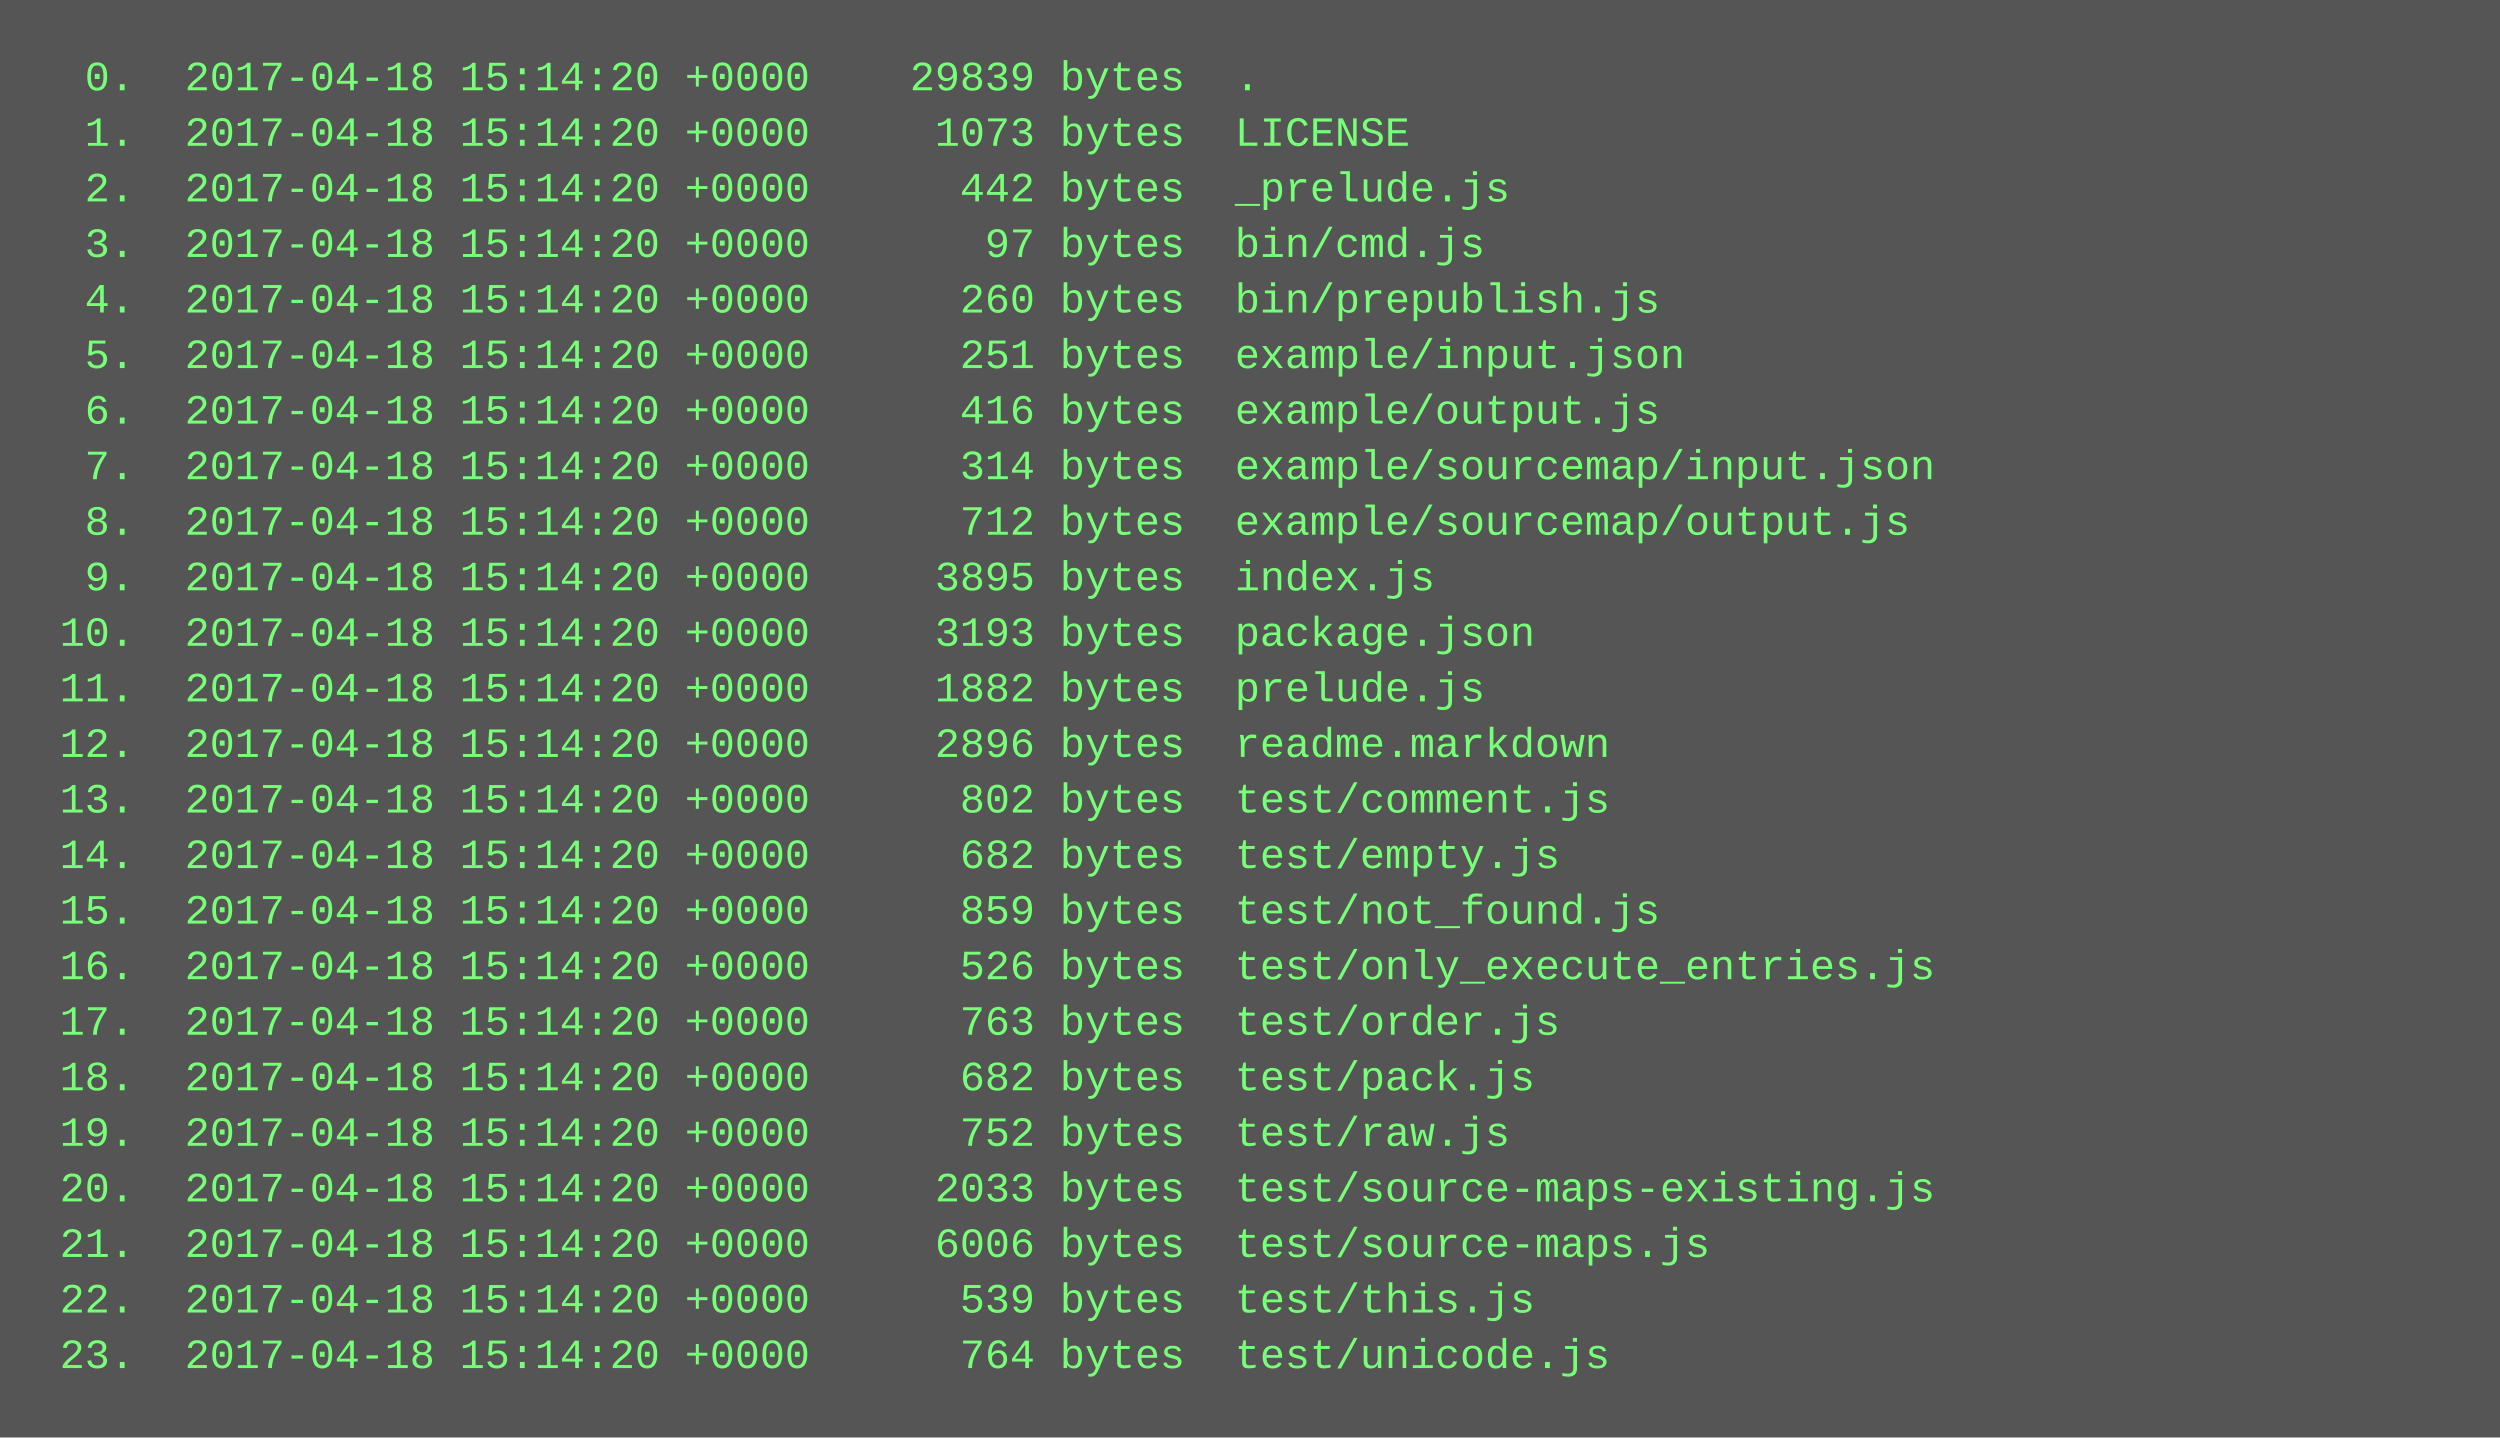
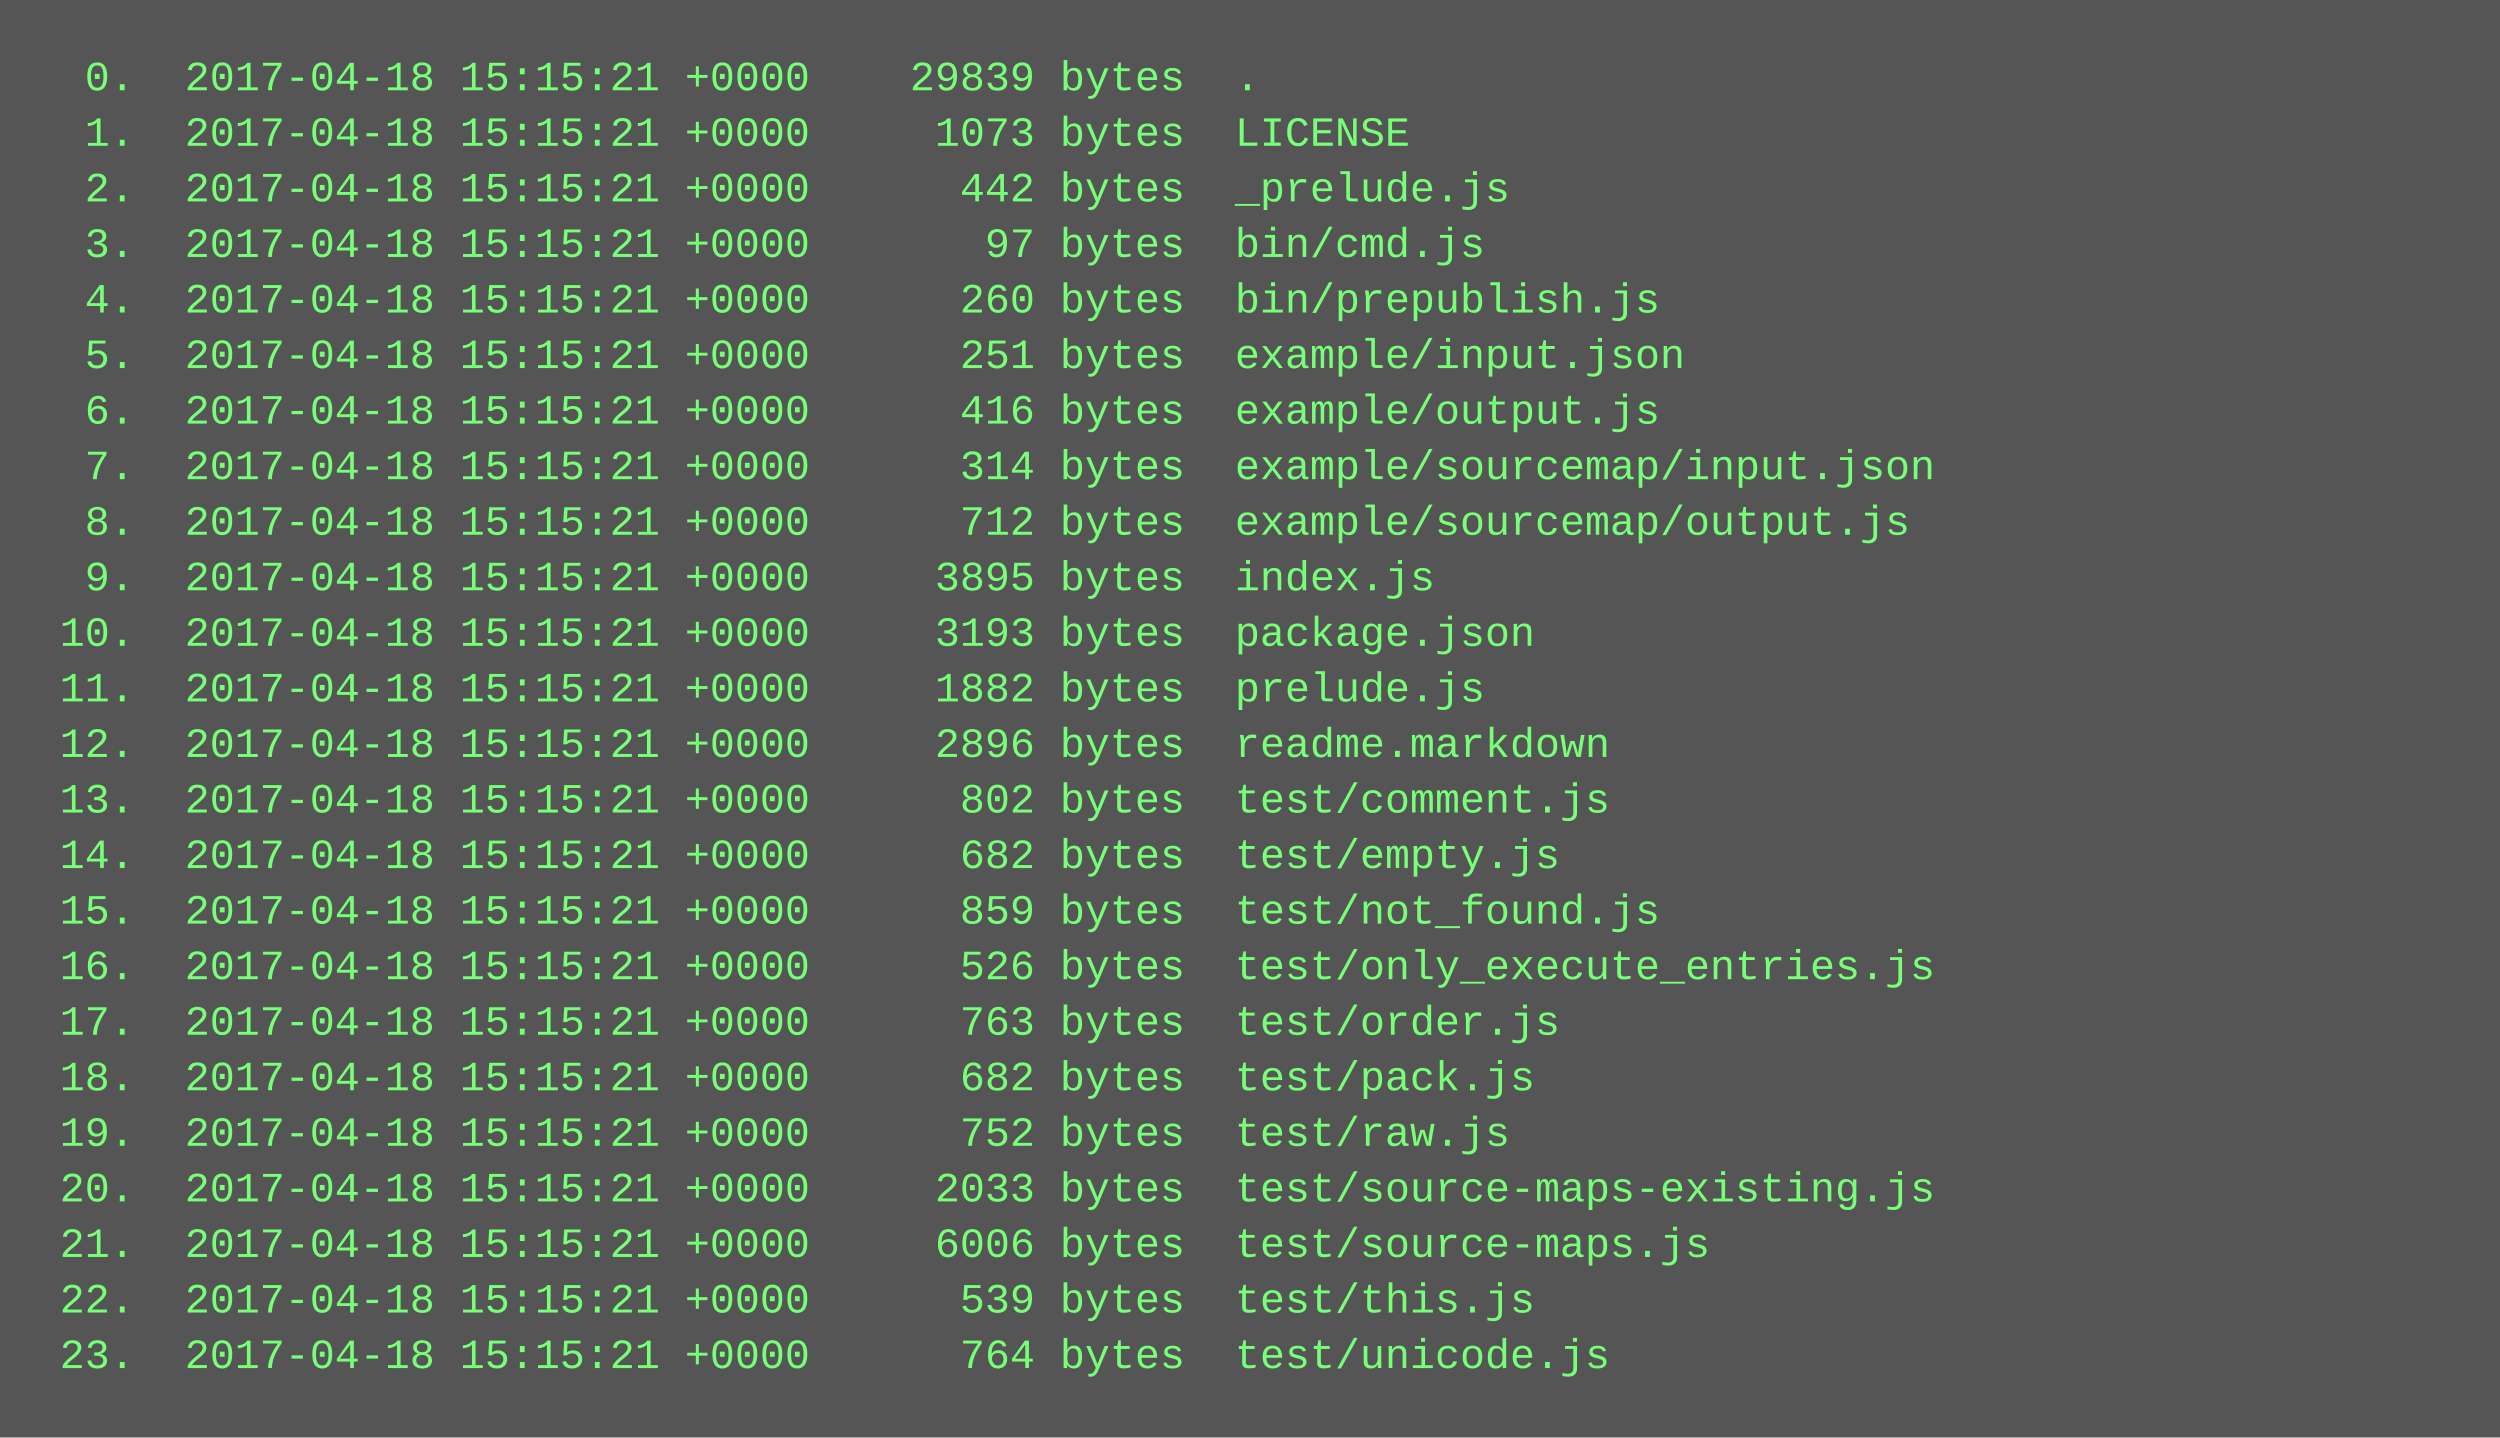
<svg xmlns="http://www.w3.org/2000/svg" height="414" width="720">
  <rect height="414" fill="#555" width="720" />
  <text fill="#7f7" font-family="Courier New" font-size="12" xml:space="preserve">
-     <tspan x="10" y="26">  0.  2017-04-18 15:14:20 +0000    29839 bytes  .</tspan>
-     <tspan x="10" y="42">  1.  2017-04-18 15:14:20 +0000     1073 bytes  LICENSE</tspan>
-     <tspan x="10" y="58">  2.  2017-04-18 15:14:20 +0000      442 bytes  _prelude.js</tspan>
-     <tspan x="10" y="74">  3.  2017-04-18 15:14:20 +0000       97 bytes  bin/cmd.js</tspan>
-     <tspan x="10" y="90">  4.  2017-04-18 15:14:20 +0000      260 bytes  bin/prepublish.js</tspan>
-     <tspan x="10" y="106">  5.  2017-04-18 15:14:20 +0000      251 bytes  example/input.json</tspan>
-     <tspan x="10" y="122">  6.  2017-04-18 15:14:20 +0000      416 bytes  example/output.js</tspan>
-     <tspan x="10" y="138">  7.  2017-04-18 15:14:20 +0000      314 bytes  example/sourcemap/input.json</tspan>
-     <tspan x="10" y="154">  8.  2017-04-18 15:14:20 +0000      712 bytes  example/sourcemap/output.js</tspan>
-     <tspan x="10" y="170">  9.  2017-04-18 15:14:20 +0000     3895 bytes  index.js</tspan>
-     <tspan x="10" y="186"> 10.  2017-04-18 15:14:20 +0000     3193 bytes  package.json</tspan>
-     <tspan x="10" y="202"> 11.  2017-04-18 15:14:20 +0000     1882 bytes  prelude.js</tspan>
-     <tspan x="10" y="218"> 12.  2017-04-18 15:14:20 +0000     2896 bytes  readme.markdown</tspan>
-     <tspan x="10" y="234"> 13.  2017-04-18 15:14:20 +0000      802 bytes  test/comment.js</tspan>
-     <tspan x="10" y="250"> 14.  2017-04-18 15:14:20 +0000      682 bytes  test/empty.js</tspan>
-     <tspan x="10" y="266"> 15.  2017-04-18 15:14:20 +0000      859 bytes  test/not_found.js</tspan>
-     <tspan x="10" y="282"> 16.  2017-04-18 15:14:20 +0000      526 bytes  test/only_execute_entries.js</tspan>
-     <tspan x="10" y="298"> 17.  2017-04-18 15:14:20 +0000      763 bytes  test/order.js</tspan>
-     <tspan x="10" y="314"> 18.  2017-04-18 15:14:20 +0000      682 bytes  test/pack.js</tspan>
-     <tspan x="10" y="330"> 19.  2017-04-18 15:14:20 +0000      752 bytes  test/raw.js</tspan>
-     <tspan x="10" y="346"> 20.  2017-04-18 15:14:20 +0000     2033 bytes  test/source-maps-existing.js</tspan>
-     <tspan x="10" y="362"> 21.  2017-04-18 15:14:20 +0000     6006 bytes  test/source-maps.js</tspan>
-     <tspan x="10" y="378"> 22.  2017-04-18 15:14:20 +0000      539 bytes  test/this.js</tspan>
-     <tspan x="10" y="394"> 23.  2017-04-18 15:14:20 +0000      764 bytes  test/unicode.js</tspan>
+     <tspan x="10" y="26">  0.  2017-04-18 15:15:21 +0000    29839 bytes  .</tspan>
+     <tspan x="10" y="42">  1.  2017-04-18 15:15:21 +0000     1073 bytes  LICENSE</tspan>
+     <tspan x="10" y="58">  2.  2017-04-18 15:15:21 +0000      442 bytes  _prelude.js</tspan>
+     <tspan x="10" y="74">  3.  2017-04-18 15:15:21 +0000       97 bytes  bin/cmd.js</tspan>
+     <tspan x="10" y="90">  4.  2017-04-18 15:15:21 +0000      260 bytes  bin/prepublish.js</tspan>
+     <tspan x="10" y="106">  5.  2017-04-18 15:15:21 +0000      251 bytes  example/input.json</tspan>
+     <tspan x="10" y="122">  6.  2017-04-18 15:15:21 +0000      416 bytes  example/output.js</tspan>
+     <tspan x="10" y="138">  7.  2017-04-18 15:15:21 +0000      314 bytes  example/sourcemap/input.json</tspan>
+     <tspan x="10" y="154">  8.  2017-04-18 15:15:21 +0000      712 bytes  example/sourcemap/output.js</tspan>
+     <tspan x="10" y="170">  9.  2017-04-18 15:15:21 +0000     3895 bytes  index.js</tspan>
+     <tspan x="10" y="186"> 10.  2017-04-18 15:15:21 +0000     3193 bytes  package.json</tspan>
+     <tspan x="10" y="202"> 11.  2017-04-18 15:15:21 +0000     1882 bytes  prelude.js</tspan>
+     <tspan x="10" y="218"> 12.  2017-04-18 15:15:21 +0000     2896 bytes  readme.markdown</tspan>
+     <tspan x="10" y="234"> 13.  2017-04-18 15:15:21 +0000      802 bytes  test/comment.js</tspan>
+     <tspan x="10" y="250"> 14.  2017-04-18 15:15:21 +0000      682 bytes  test/empty.js</tspan>
+     <tspan x="10" y="266"> 15.  2017-04-18 15:15:21 +0000      859 bytes  test/not_found.js</tspan>
+     <tspan x="10" y="282"> 16.  2017-04-18 15:15:21 +0000      526 bytes  test/only_execute_entries.js</tspan>
+     <tspan x="10" y="298"> 17.  2017-04-18 15:15:21 +0000      763 bytes  test/order.js</tspan>
+     <tspan x="10" y="314"> 18.  2017-04-18 15:15:21 +0000      682 bytes  test/pack.js</tspan>
+     <tspan x="10" y="330"> 19.  2017-04-18 15:15:21 +0000      752 bytes  test/raw.js</tspan>
+     <tspan x="10" y="346"> 20.  2017-04-18 15:15:21 +0000     2033 bytes  test/source-maps-existing.js</tspan>
+     <tspan x="10" y="362"> 21.  2017-04-18 15:15:21 +0000     6006 bytes  test/source-maps.js</tspan>
+     <tspan x="10" y="378"> 22.  2017-04-18 15:15:21 +0000      539 bytes  test/this.js</tspan>
+     <tspan x="10" y="394"> 23.  2017-04-18 15:15:21 +0000      764 bytes  test/unicode.js</tspan>
  </text>
</svg>
